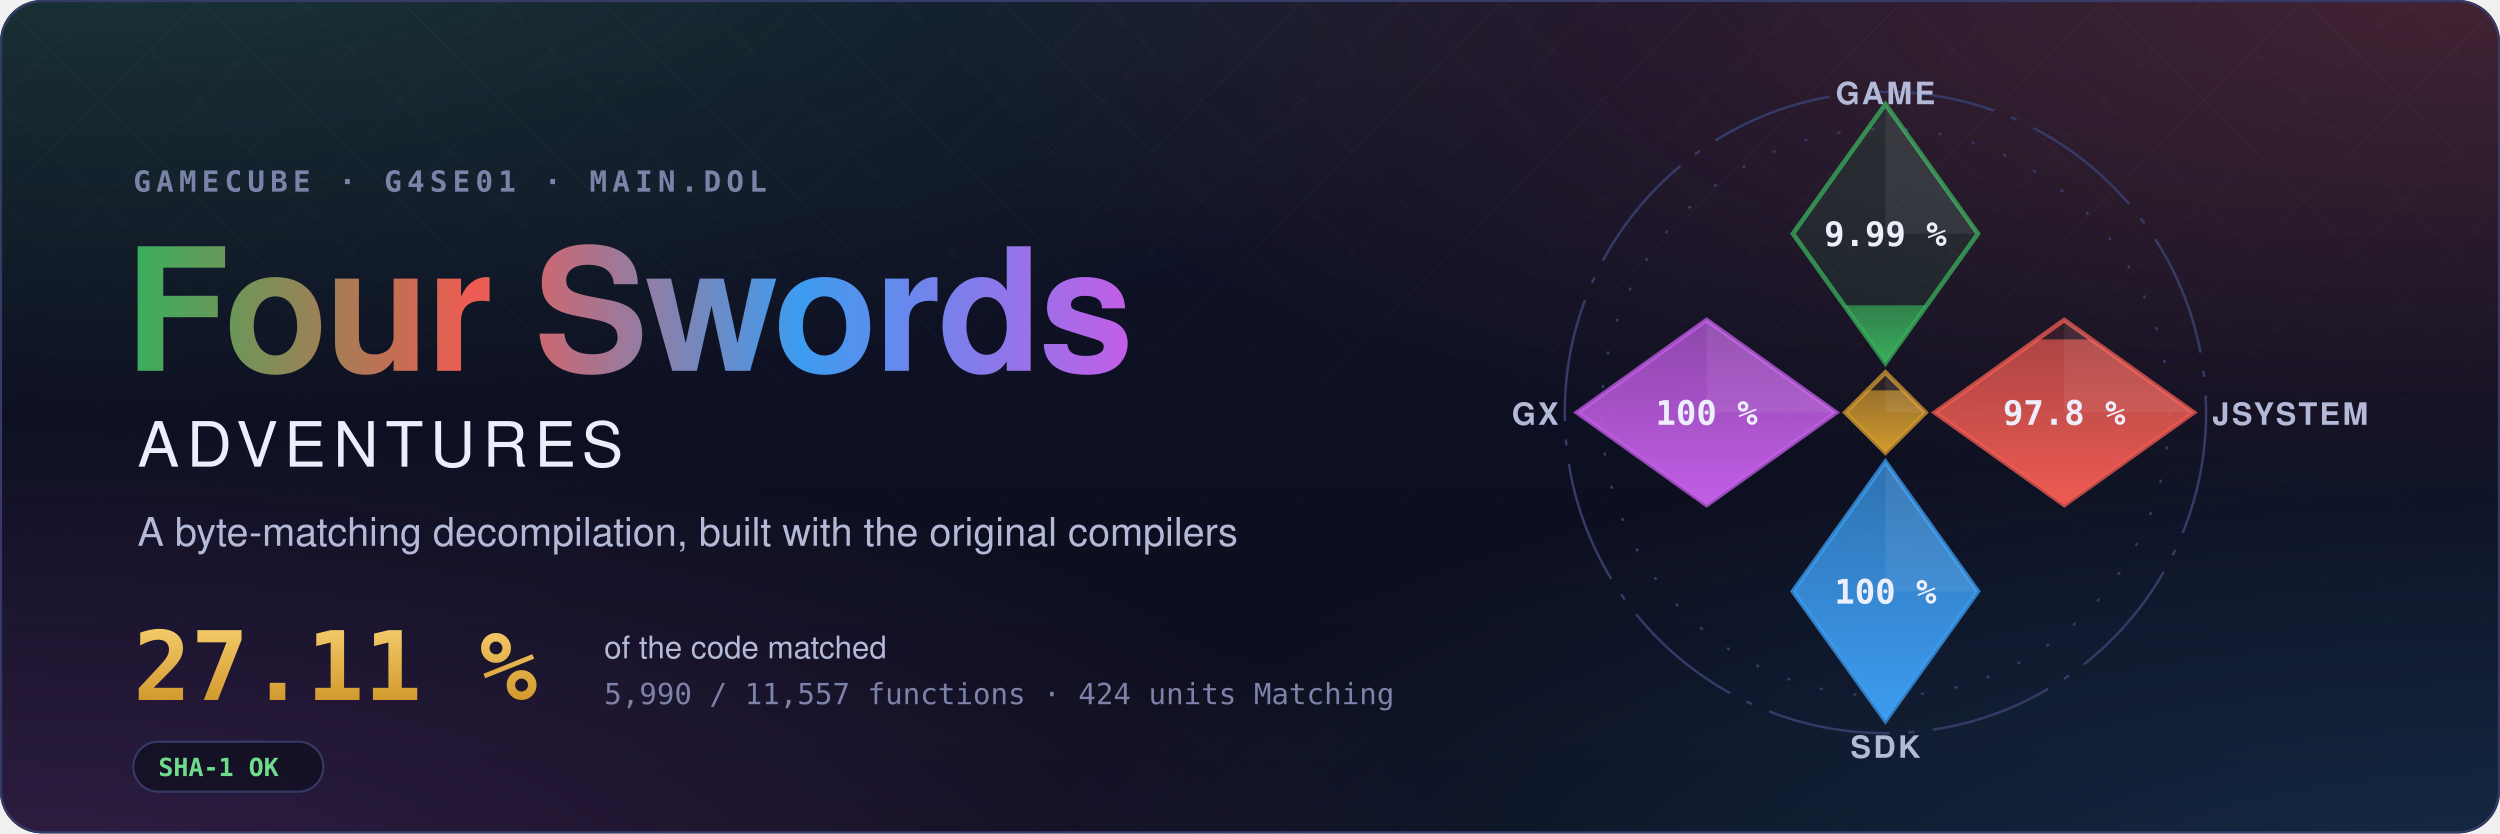
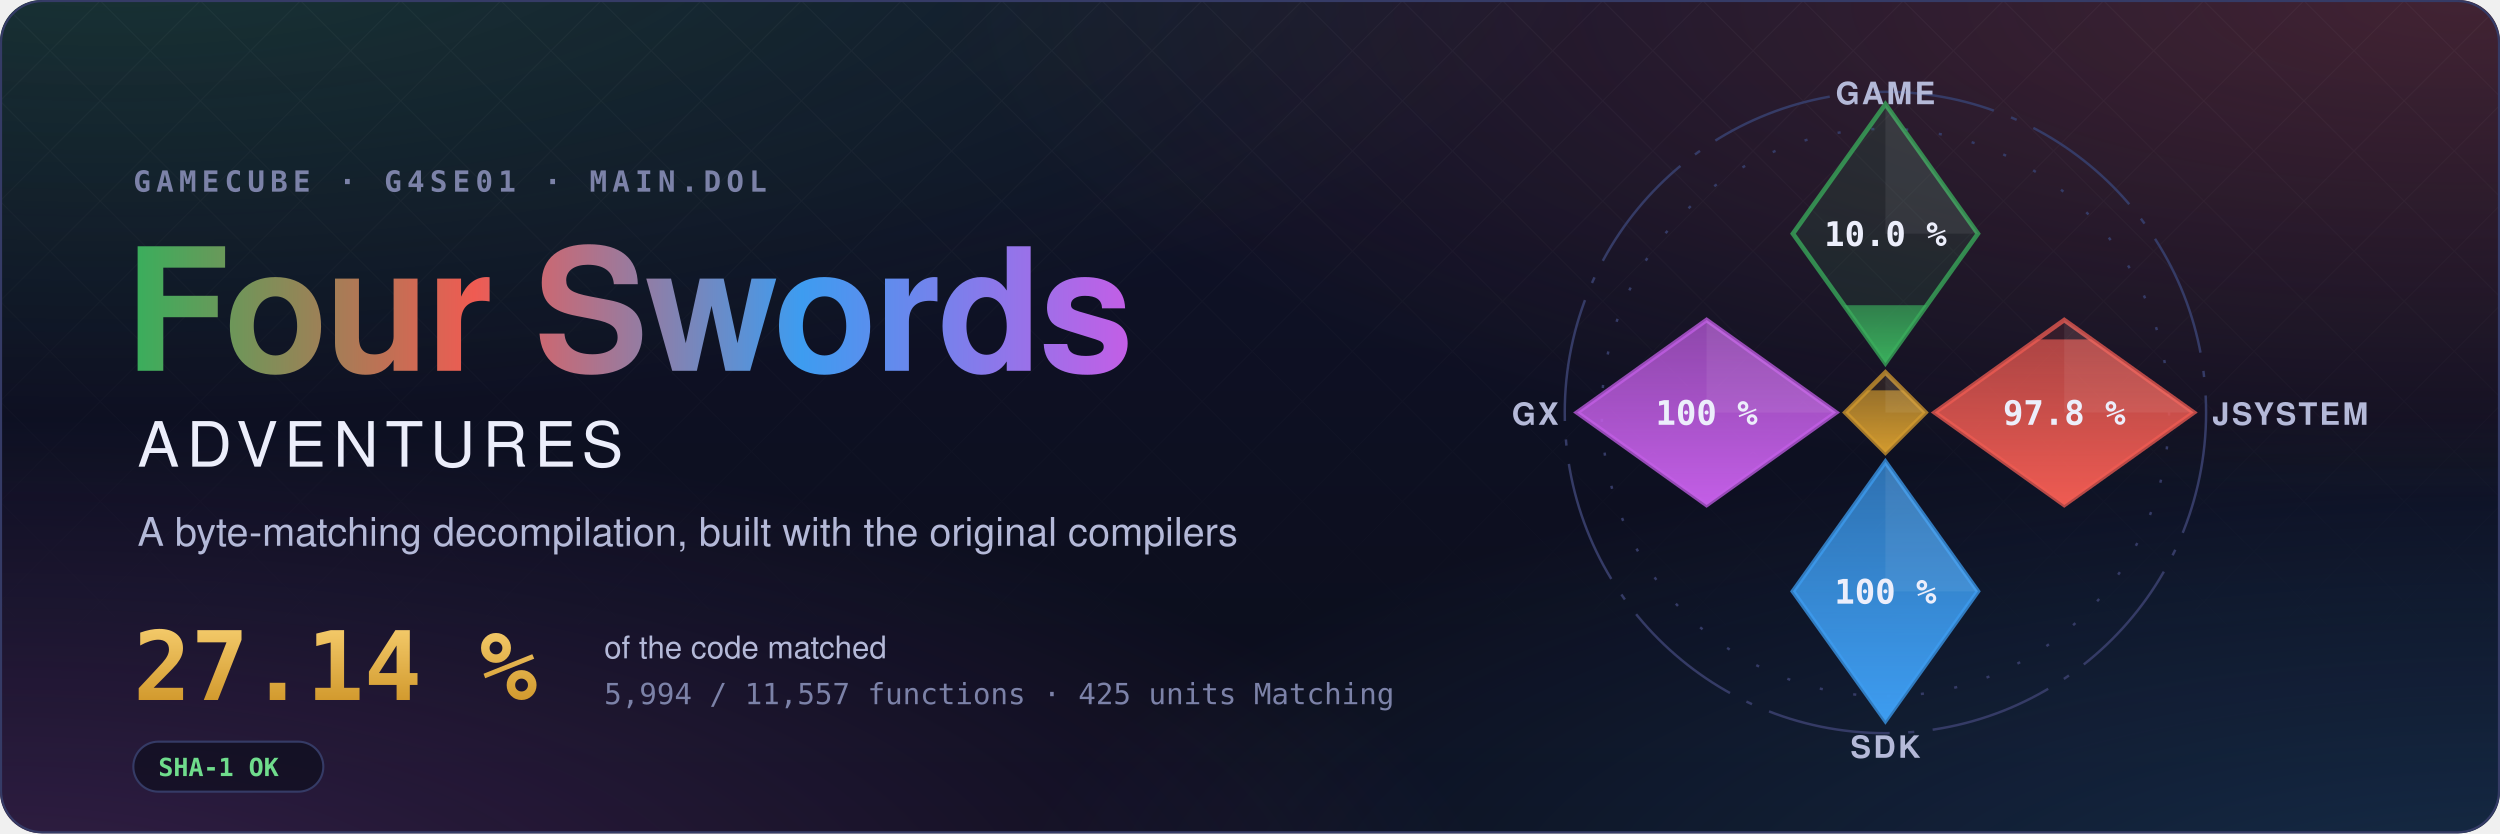
- <svg xmlns="http://www.w3.org/2000/svg" width="1200" height="400" viewBox="0 0 1200 400" role="img" aria-label="Four Swords Adventures decompilation: 27.11 % of the code matched, 5,990 of 11,557 functions">
+ <svg xmlns="http://www.w3.org/2000/svg" width="1200" height="400" viewBox="0 0 1200 400" role="img" aria-label="Four Swords Adventures decompilation: 27.14 % of the code matched, 5,994 of 11,557 functions">
  <style>text { font-family: -apple-system, BlinkMacSystemFont, 'Segoe UI', Helvetica, Arial, sans-serif; } .mono { font-family: ui-monospace, SFMono-Regular, 'SF Mono', Menlo, Consolas, monospace; } .spin { transform-box: fill-box; transform-origin: center; animation: spin 90s linear infinite; } @keyframes spin { to { transform: rotate(360deg); } } .rise { transform-box: fill-box; transform-origin: 50% 100%; animation: rise 1.6s cubic-bezier(.2,.8,.2,1) both; } @keyframes rise { from { transform: scaleY(0); } } @media (prefers-reduced-motion: reduce) { * { animation: none !important; } }</style>
  <defs>
    <radialGradient id="glow0" cx="0.05" cy="-0.1" r="0.6">
      <stop offset="0" stop-color="#3aae5c" stop-opacity="0.22" />
      <stop offset="1" stop-color="#3aae5c" stop-opacity="0" />
    </radialGradient>
    <radialGradient id="glow1" cx="0.98" cy="0.0" r="0.6">
      <stop offset="0" stop-color="#ef5b52" stop-opacity="0.22" />
      <stop offset="1" stop-color="#ef5b52" stop-opacity="0" />
    </radialGradient>
    <radialGradient id="glow2" cx="1.0" cy="1.1" r="0.6">
      <stop offset="0" stop-color="#3d9cf0" stop-opacity="0.22" />
      <stop offset="1" stop-color="#3d9cf0" stop-opacity="0" />
    </radialGradient>
    <radialGradient id="glow3" cx="0.0" cy="1.1" r="0.6">
      <stop offset="0" stop-color="#c35ee6" stop-opacity="0.22" />
      <stop offset="1" stop-color="#c35ee6" stop-opacity="0" />
    </radialGradient>
    <linearGradient id="sky" x1="0" y1="0" x2="0" y2="1">
      <stop offset="0" stop-color="#10132a" />
      <stop offset="1" stop-color="#0b0d1a" />
    </linearGradient>
    <linearGradient id="four" x1="0" y1="0" x2="1" y2="0">
      <stop offset="0" stop-color="#3aae5c" />
      <stop offset="0.34" stop-color="#ef5b52" />
      <stop offset="0.67" stop-color="#3d9cf0" />
      <stop offset="1" stop-color="#c35ee6" />
    </linearGradient>
    <linearGradient id="goldtext" x1="0" y1="0" x2="0" y2="1">
      <stop offset="0" stop-color="#f3c969" />
      <stop offset="1" stop-color="#d29a2e" />
    </linearGradient>
    <pattern id="lattice" width="34" height="34" patternUnits="userSpaceOnUse" patternTransform="rotate(45)">
      <path d="M0 0H34M0 0V34" stroke="#fff" stroke-opacity="0.035" />
    </pattern>
    <linearGradient id="fade" x1="0" y1="0" x2="0" y2="1">
      <stop offset="0" stop-color="#fff" />
      <stop offset="0.8" stop-color="#fff" stop-opacity="0" />
    </linearGradient>
    <mask id="fadeMask">
      <rect width="1200" height="400" fill="url(#fade)" />
    </mask>
    <clipPath id="card">
      <rect width="1200" height="400" rx="20" />
    </clipPath>
  </defs>
  <g clip-path="url(#card)">
    <rect width="1200" height="400" fill="url(#sky)" />
    <rect width="1200" height="400" fill="url(#glow0)" />
    <rect width="1200" height="400" fill="url(#glow1)" />
    <rect width="1200" height="400" fill="url(#glow2)" />
    <rect width="1200" height="400" fill="url(#glow3)" />
    <rect width="1200" height="400" fill="url(#lattice)" mask="url(#fadeMask)" />
  </g>
  <rect x="0.5" y="0.5" width="1199" height="399" rx="20" fill="none" stroke="#353b66" />
  <text x="64" y="92" class="mono" font-size="14" font-weight="600" letter-spacing="0.18em" fill="#7c82a8">GAMECUBE · G4SE01 · MAIN.DOL</text>
  <text x="60" y="178" font-size="82" font-weight="700" letter-spacing="-1.5" fill="url(#four)">Four Swords</text>
  <text x="66" y="224" font-size="30" font-weight="500" letter-spacing="0.12em" fill="#eceefb">ADVENTURES</text>
  <text x="66" y="262" font-size="19" fill="#b4b9d8">A byte-matching decompilation, built with the original compilers</text>
-   <text x="64" y="336" class="mono" font-size="46" font-weight="700" fill="url(#goldtext)">27.11 %</text>
+   <text x="64" y="336" class="mono" font-size="46" font-weight="700" fill="url(#goldtext)">27.14 %</text>
  <text x="290" y="316" font-size="15" fill="#b4b9d8">of the code matched</text>
-   <text x="290" y="338" class="mono" font-size="14" fill="#7c82a8">5,990 / 11,557 functions · 424 units Matching</text>
+   <text x="290" y="338" class="mono" font-size="14" fill="#7c82a8">5,994 / 11,557 functions · 425 units Matching</text>
  <g transform="translate(64 356)">
    <rect width="91.2" height="24" rx="12" fill="#0b0d1a" fill-opacity="0.6" stroke="#353b66" />
    <text x="12" y="16.5" class="mono" font-size="12" font-weight="600" fill="#6fdc8c">SHA-1 OK</text>
  </g>
  <defs>
    <clipPath id="ec-game">
      <path d="M0 -100L30 -58L0 -16L-30 -58Z" />
    </clipPath>
    <linearGradient id="eg-game" x1="0" y1="1" x2="0" y2="0">
      <stop offset="0" stop-color="#3aae5c" />
      <stop offset="1" stop-color="#3aae5c" stop-opacity="0.65" />
    </linearGradient>
    <clipPath id="ec-jsystem">
      <path d="M58 -30L100 0L58 30L16 0Z" />
    </clipPath>
    <linearGradient id="eg-jsystem" x1="0" y1="1" x2="0" y2="0">
      <stop offset="0" stop-color="#ef5b52" />
      <stop offset="1" stop-color="#ef5b52" stop-opacity="0.65" />
    </linearGradient>
    <clipPath id="ec-sdk">
      <path d="M0 16L30 58L0 100L-30 58Z" />
    </clipPath>
    <linearGradient id="eg-sdk" x1="0" y1="1" x2="0" y2="0">
      <stop offset="0" stop-color="#3d9cf0" />
      <stop offset="1" stop-color="#3d9cf0" stop-opacity="0.65" />
    </linearGradient>
    <clipPath id="ec-gx">
      <path d="M-58 -30L-16 0L-58 30L-100 0Z" />
    </clipPath>
    <linearGradient id="eg-gx" x1="0" y1="1" x2="0" y2="0">
      <stop offset="0" stop-color="#c35ee6" />
      <stop offset="1" stop-color="#c35ee6" stop-opacity="0.65" />
    </linearGradient>
    <clipPath id="ec-runtime">
      <path d="M0 -13L13 0L0 13L-13 0Z" />
    </clipPath>
    <linearGradient id="eg-runtime" x1="0" y1="1" x2="0" y2="0">
      <stop offset="0" stop-color="#d29a2e" />
      <stop offset="1" stop-color="#d29a2e" stop-opacity="0.65" />
    </linearGradient>
  </defs>
  <g transform="translate(905 198) scale(1.48)">
    <circle class="spin" r="104" fill="none" stroke="#353b66" stroke-width="0.8" stroke-dasharray="40 6 2 6" />
    <circle r="92" fill="none" stroke="#353b66" stroke-width="0.8" stroke-dasharray="1 10" />
    <path d="M0 -100L30 -58L0 -16L-30 -58Z" fill="#3aae5c" fill-opacity="0.12" stroke="#3aae5c" stroke-opacity="0.75" stroke-width="1.5" />
    <g clip-path="url(#ec-game)">
-       <rect class="rise" style="animation-delay:0.20s" x="-30" y="-34.77" width="60" height="18.77" fill="url(#eg-game)" />
+       <rect class="rise" style="animation-delay:0.20s" x="-30" y="-34.81" width="60" height="18.81" fill="url(#eg-game)" />
    </g>
    <path d="M0 -100L30 -58L0 -58Z" fill="#fff" fill-opacity="0.07" />
-     <text x="0" y="-54" text-anchor="middle" font-size="11" font-weight="700" fill="#eceefb" class="mono">9.99 %</text>
+     <text x="0" y="-54" text-anchor="middle" font-size="11" font-weight="700" fill="#eceefb" class="mono">10.0 %</text>
    <text x="0" y="-100" text-anchor="middle" font-size="10" font-weight="600" letter-spacing="0.08em" fill="#b4b9d8">GAME</text>
    <path d="M58 -30L100 0L58 30L16 0Z" fill="#ef5b52" fill-opacity="0.12" stroke="#ef5b52" stroke-opacity="0.75" stroke-width="1.5" />
    <g clip-path="url(#ec-jsystem)">
      <rect class="rise" style="animation-delay:0.35s" x="16" y="-23.70" width="84" height="53.70" fill="url(#eg-jsystem)" />
    </g>
    <path d="M58 -30L100 0L58 0Z" fill="#fff" fill-opacity="0.07" />
    <text x="58" y="4" text-anchor="middle" font-size="11" font-weight="700" fill="#eceefb" class="mono">97.8 %</text>
    <text x="106" y="4" text-anchor="start" font-size="10" font-weight="600" letter-spacing="0.08em" fill="#b4b9d8">JSYSTEM</text>
    <path d="M0 16L30 58L0 100L-30 58Z" fill="#3d9cf0" fill-opacity="0.12" stroke="#3d9cf0" stroke-opacity="0.75" stroke-width="1.5" />
    <g clip-path="url(#ec-sdk)">
      <rect class="rise" style="animation-delay:0.50s" x="-30" y="16.00" width="60" height="84.00" fill="url(#eg-sdk)" />
    </g>
    <path d="M0 16L30 58L0 58Z" fill="#fff" fill-opacity="0.07" />
    <text x="0" y="62" text-anchor="middle" font-size="11" font-weight="700" fill="#eceefb" class="mono">100 %</text>
    <text x="0" y="112" text-anchor="middle" font-size="10" font-weight="600" letter-spacing="0.08em" fill="#b4b9d8">SDK</text>
    <path d="M-58 -30L-16 0L-58 30L-100 0Z" fill="#c35ee6" fill-opacity="0.12" stroke="#c35ee6" stroke-opacity="0.75" stroke-width="1.5" />
    <g clip-path="url(#ec-gx)">
      <rect class="rise" style="animation-delay:0.65s" x="-100" y="-30.00" width="84" height="60.00" fill="url(#eg-gx)" />
    </g>
    <path d="M-58 -30L-16 0L-58 0Z" fill="#fff" fill-opacity="0.07" />
    <text x="-58" y="4" text-anchor="middle" font-size="11" font-weight="700" fill="#eceefb" class="mono">100 %</text>
    <text x="-106" y="4" text-anchor="end" font-size="10" font-weight="600" letter-spacing="0.08em" fill="#b4b9d8">GX</text>
    <path d="M0 -13L13 0L0 13L-13 0Z" fill="#d29a2e" fill-opacity="0.12" stroke="#d29a2e" stroke-opacity="0.75" stroke-width="1.5" />
    <g clip-path="url(#ec-runtime)">
      <rect class="rise" style="animation-delay:0.80s" x="-13" y="-7.18" width="26" height="20.18" fill="url(#eg-runtime)" />
    </g>
    <path d="M0 -13L13 0L0 0Z" fill="#fff" fill-opacity="0.07" />
  </g>
</svg>
